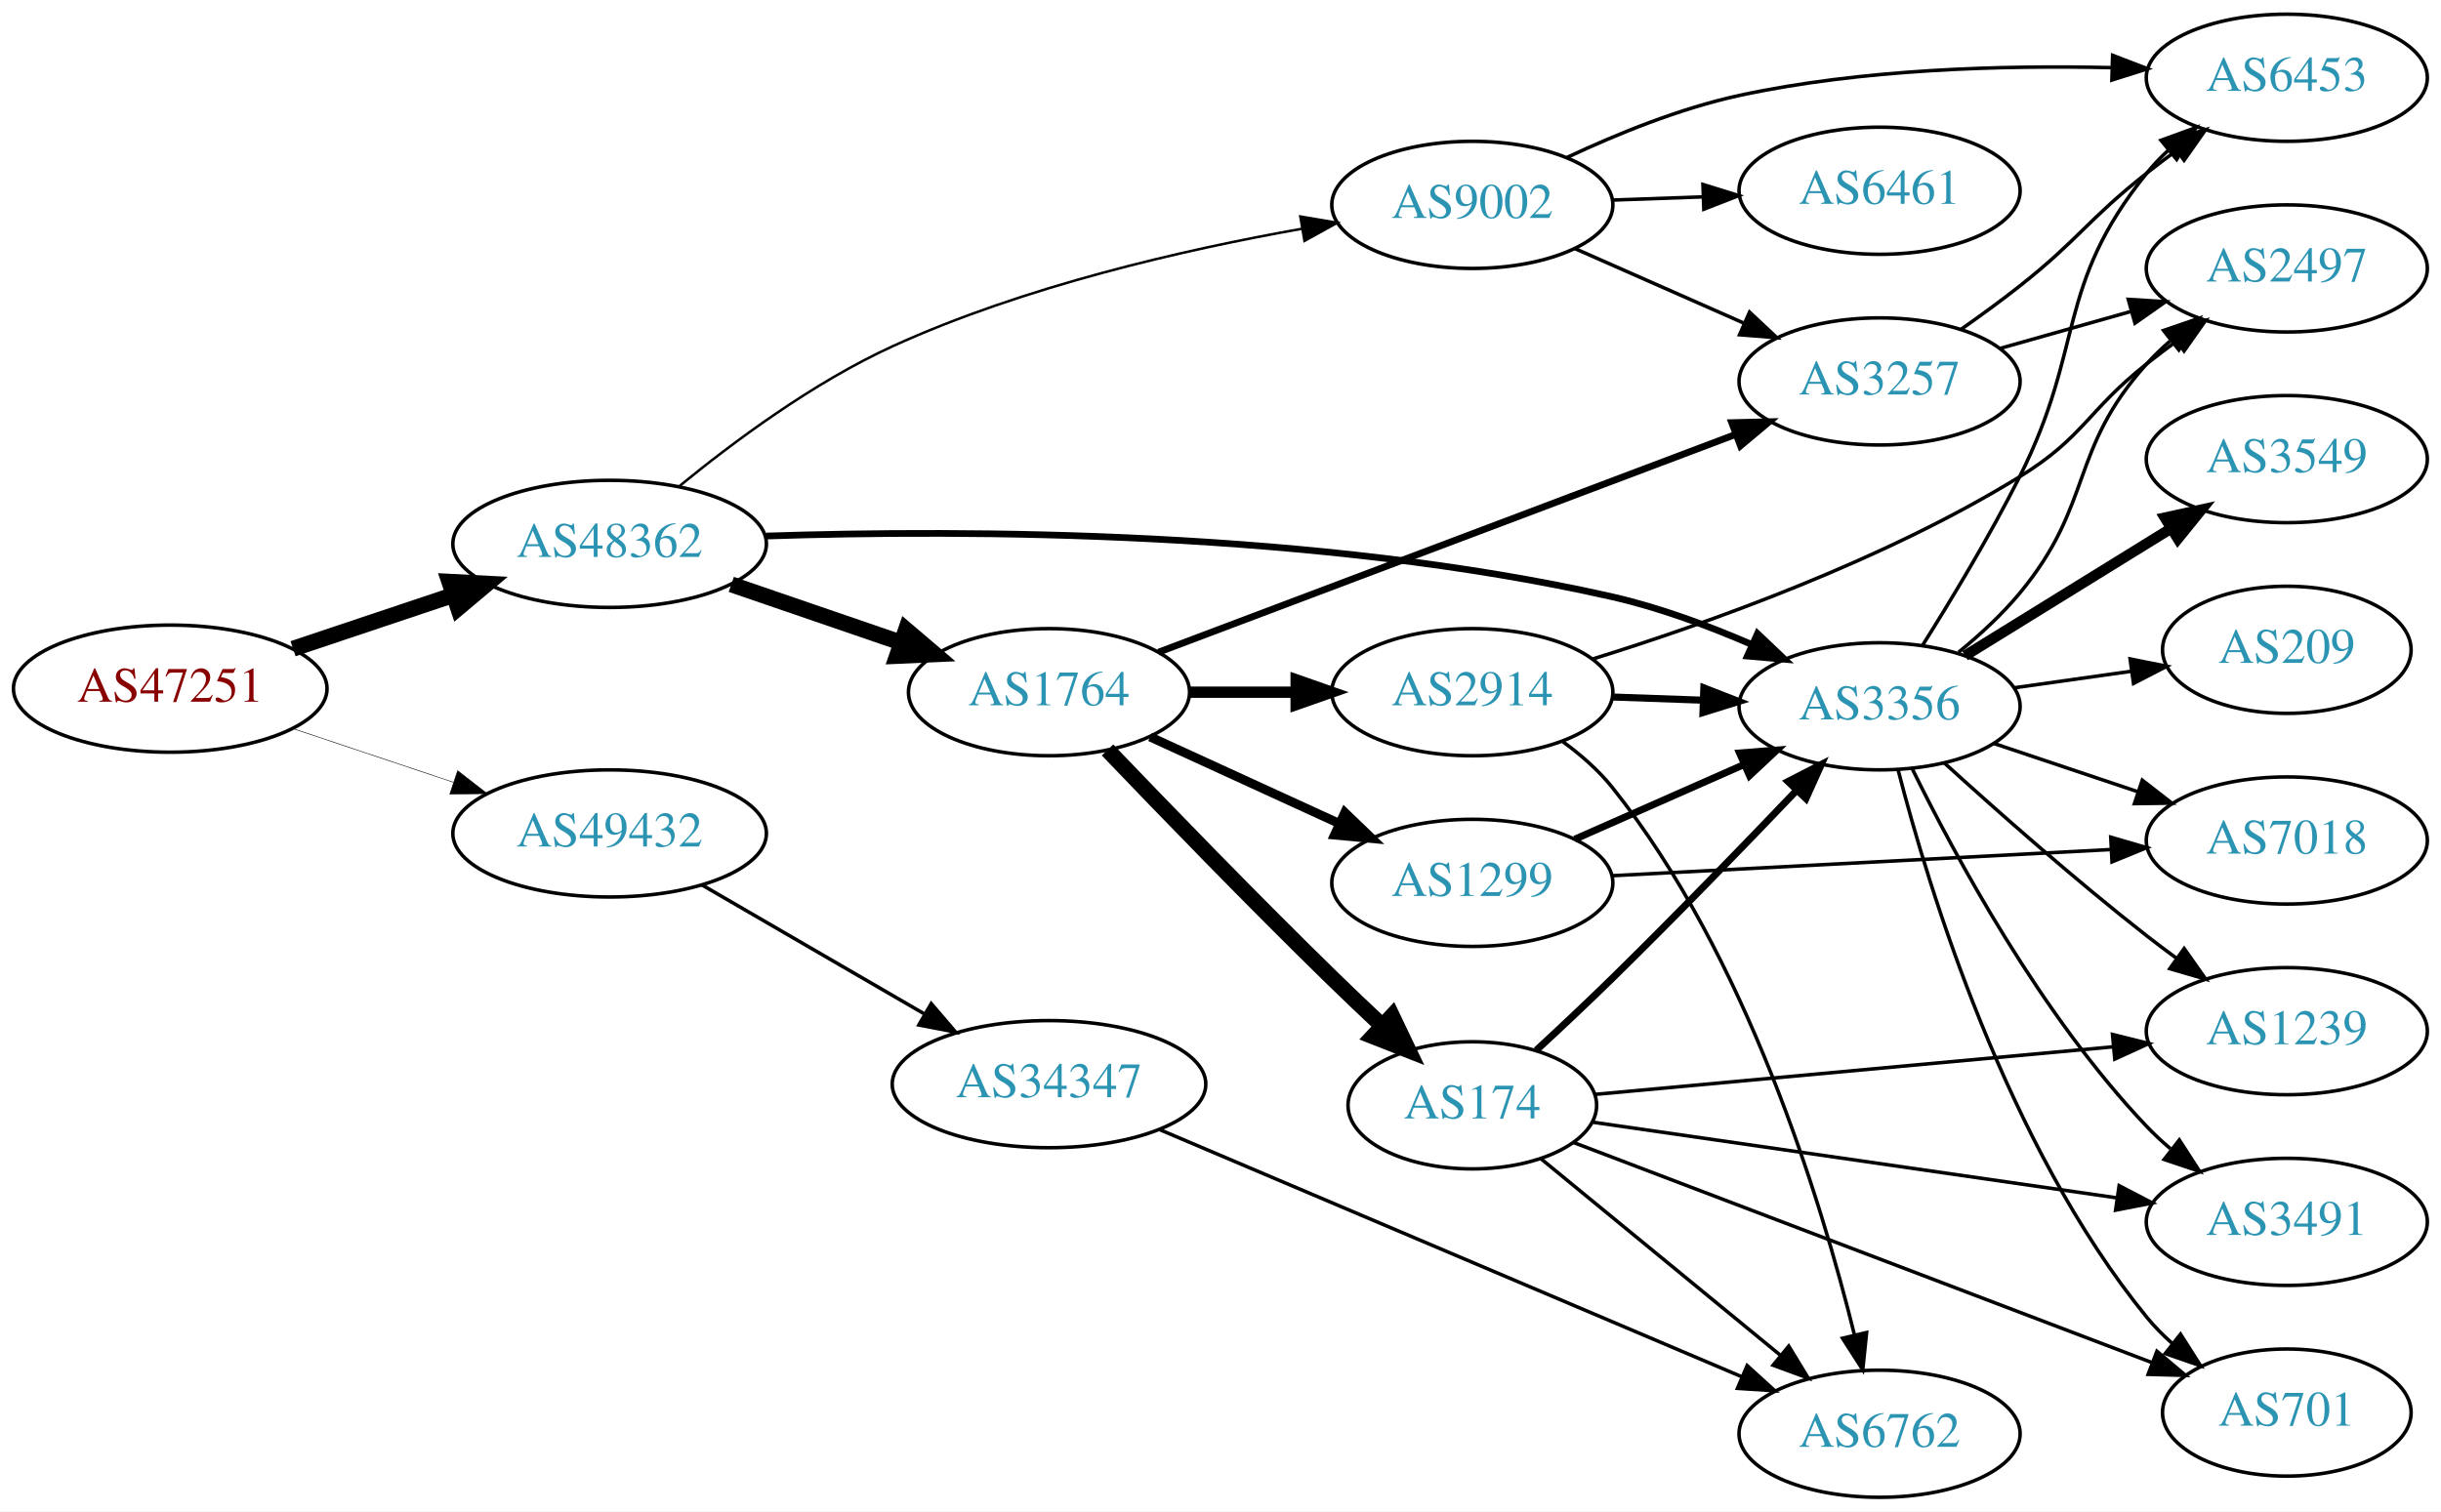
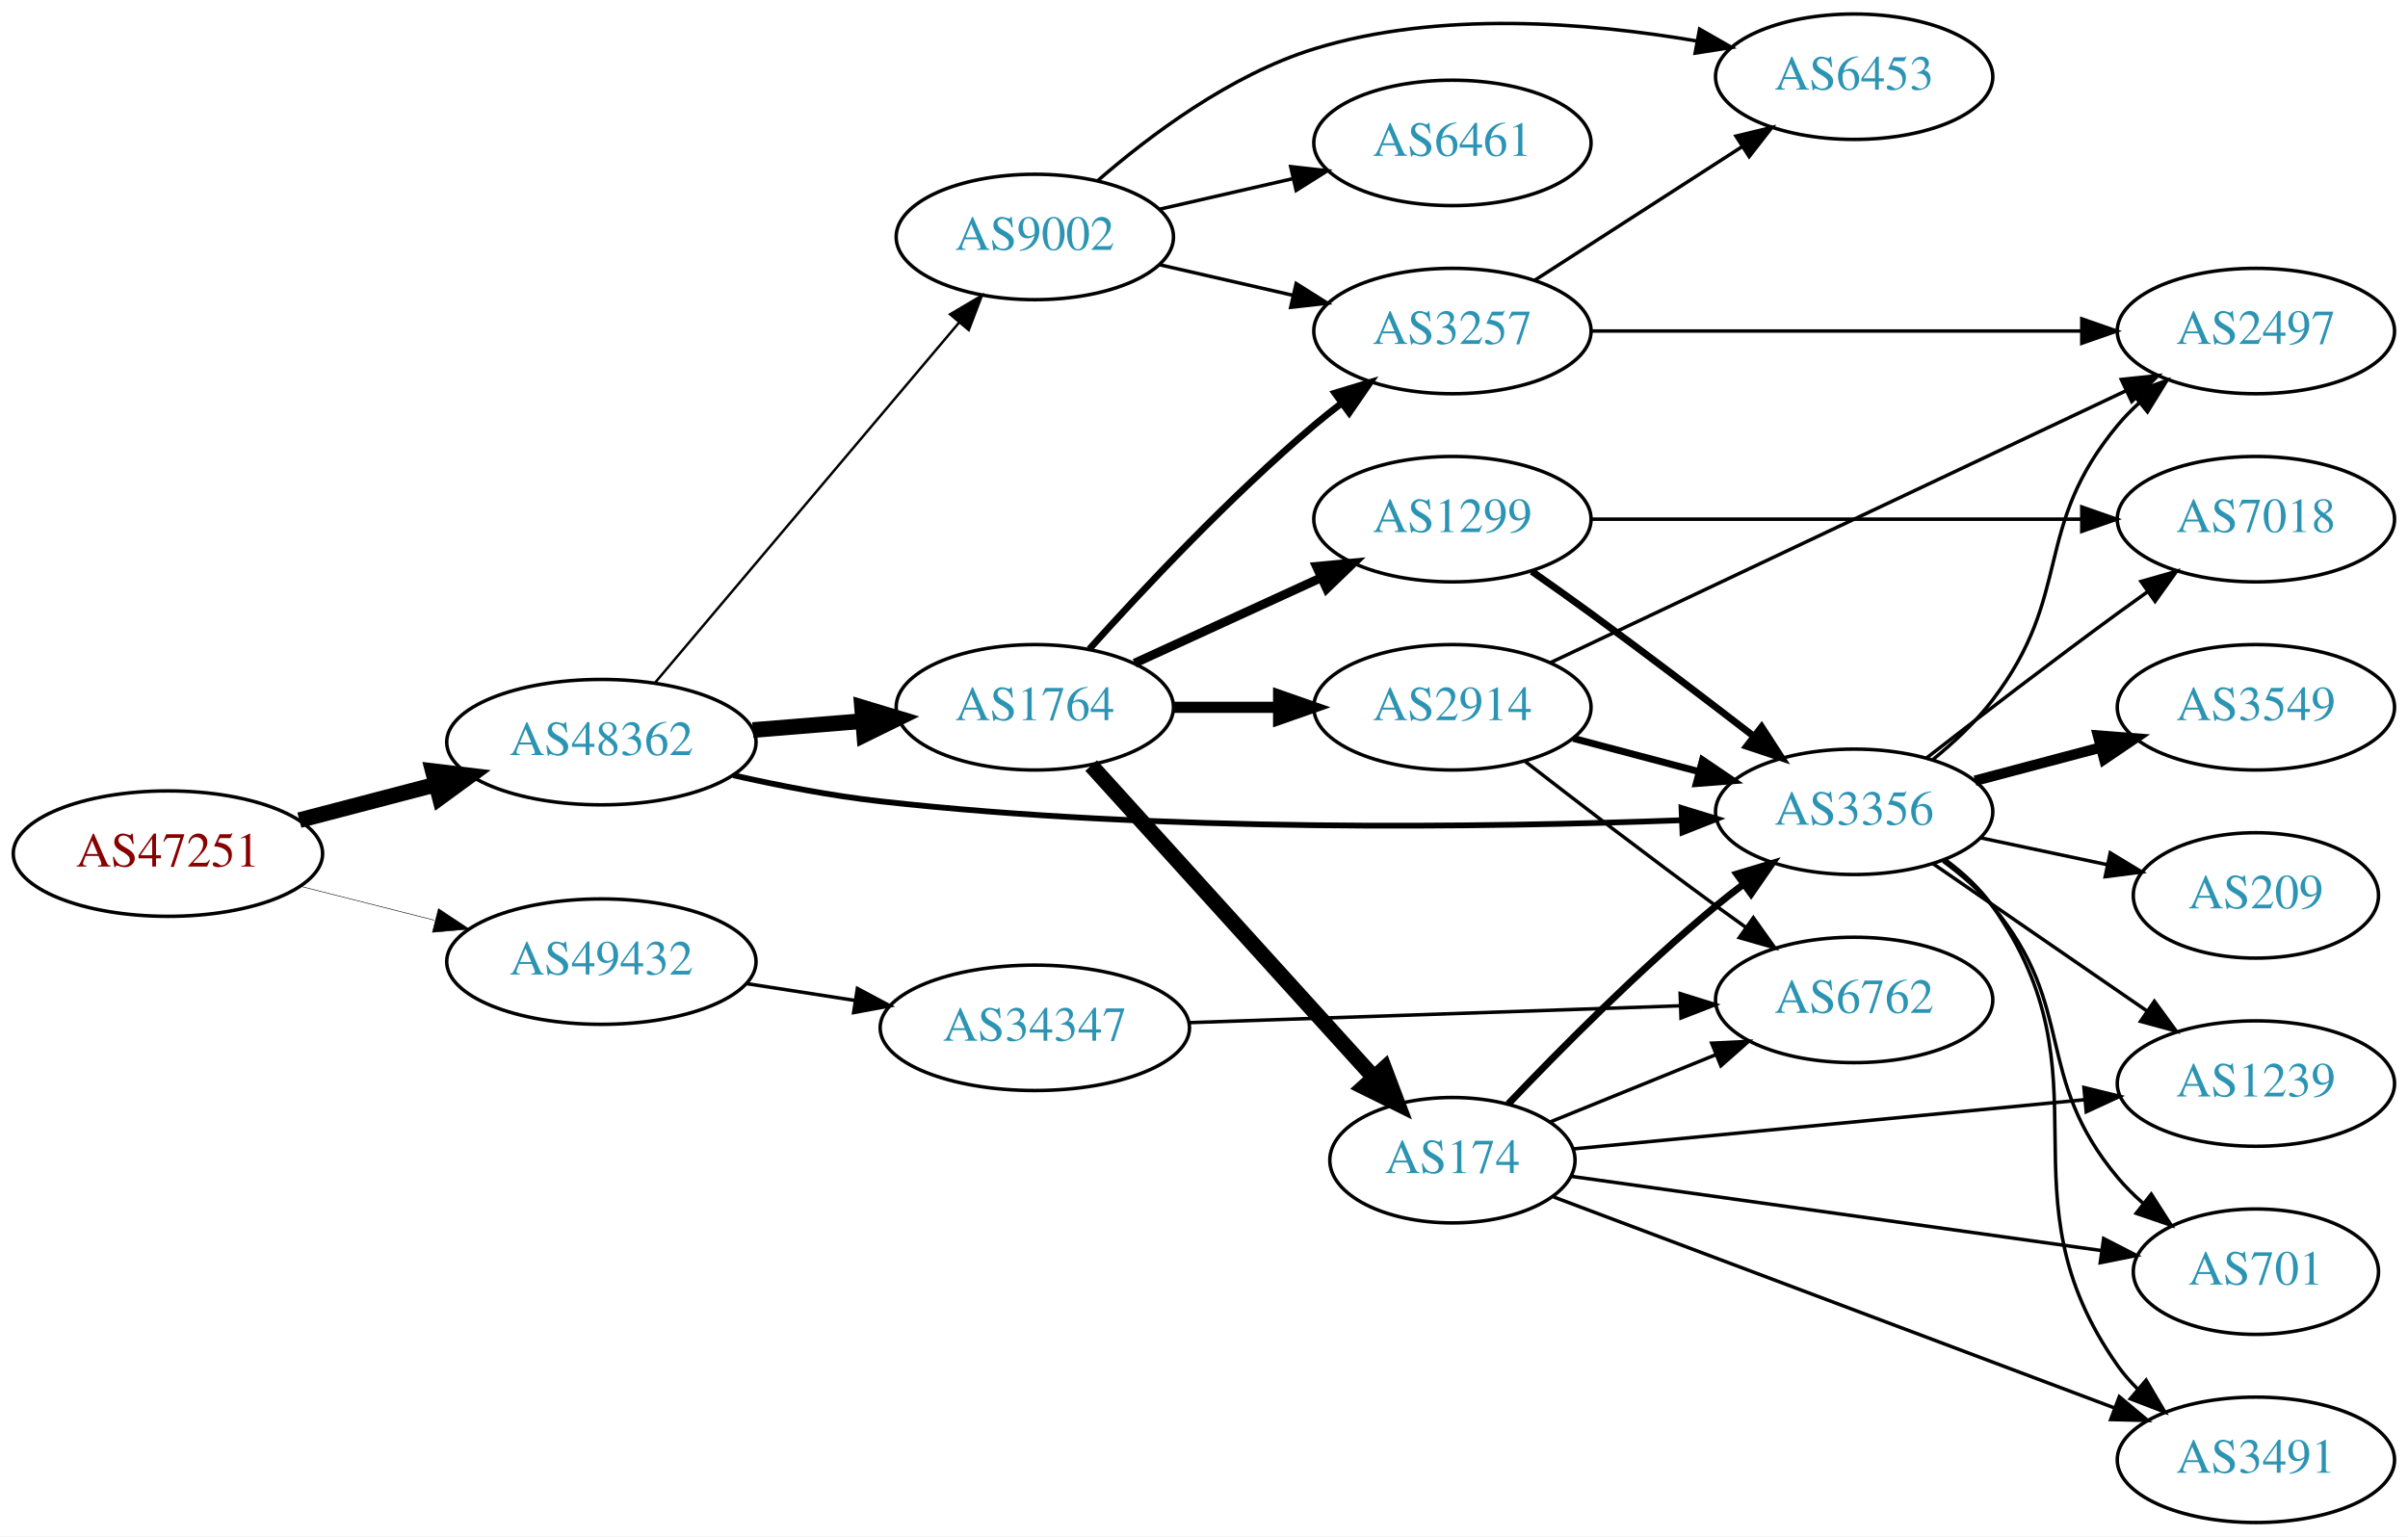
- <svg xmlns="http://www.w3.org/2000/svg" xmlns:xlink="http://www.w3.org/1999/xlink" width="691pt" height="428pt" viewBox="0.00 0.00 691.06 428.00">
-   <g id="graph0" class="graph" transform="scale(1 1) rotate(0) translate(4 424)">
-     <polygon fill="white" stroke="none" points="-4,4 -4,-424 687.055,-424 687.055,4 -4,4" />
+ <svg xmlns="http://www.w3.org/2000/svg" xmlns:xlink="http://www.w3.org/1999/xlink" width="691pt" height="441pt" viewBox="0.00 0.00 691.06 441.00">
+   <g id="graph0" class="graph" transform="scale(1 1) rotate(0) translate(4 437)">
+     <polygon fill="white" stroke="none" points="-4,4 -4,-437 687.055,-437 687.055,4 -4,4" />
    <g id="node1" class="node">
      <g id="a_node1">
        <a xlink:href="/asn/47251" xlink:title="AS47251 ~ VLBGIT Friesenecker e.U. [AT]">
-           <ellipse fill="#ffffff" stroke="black" cx="44.196" cy="-229" rx="44.393" ry="18" />
-           <text text-anchor="middle" x="44.196" y="-225.3" font-family="Times,serif" font-size="14.00" fill="#880000">AS47251</text>
+           <ellipse fill="#ffffff" stroke="black" cx="44.196" cy="-192" rx="44.393" ry="18" />
+           <text text-anchor="middle" x="44.196" y="-188.3" font-family="Times,serif" font-size="14.00" fill="#880000">AS47251</text>
        </a>
      </g>
    </g>
    <g id="node2" class="node">
      <g id="a_node2">
        <a xlink:href="/asn/48362" xlink:title="AS48362 ~ Stadtwerke Feldkirch [AT]">
-           <ellipse fill="#ffffff" stroke="black" cx="168.588" cy="-270" rx="44.393" ry="18" />
-           <text text-anchor="middle" x="168.588" y="-266.3" font-family="Times,serif" font-size="14.00" fill="#2c94b3">AS48362</text>
+           <ellipse fill="#ffffff" stroke="black" cx="168.588" cy="-224" rx="44.393" ry="18" />
+           <text text-anchor="middle" x="168.588" y="-220.3" font-family="Times,serif" font-size="14.00" fill="#2c94b3">AS48362</text>
        </a>
      </g>
    </g>
    <g id="edge1" class="edge">
-       <path fill="none" stroke="black" stroke-width="4.5" d="M78.964,-240.312C93.01,-245.017 109.488,-250.537 124.399,-255.532" />
-       <polygon fill="black" stroke="black" stroke-width="4.5" points="123.197,-259.282 133.93,-258.725 125.699,-251.815 123.197,-259.282" />
+       <path fill="none" stroke="black" stroke-width="4.5" d="M81.918,-201.601C94.262,-204.829 108.197,-208.472 121.186,-211.868" />
+       <polygon fill="black" stroke="black" stroke-width="4.5" points="120.222,-215.686 130.892,-214.406 122.214,-208.067 120.222,-215.686" />
    </g>
    <g id="node3" class="node">
      <g id="a_node3">
        <a xlink:href="/asn/49432" xlink:title="AS49432 ~ schallert.com e.U. [AT]">
-           <ellipse fill="#ffffff" stroke="black" cx="168.588" cy="-188" rx="44.393" ry="18" />
-           <text text-anchor="middle" x="168.588" y="-184.3" font-family="Times,serif" font-size="14.00" fill="#2c94b3">AS49432</text>
+           <ellipse fill="#ffffff" stroke="black" cx="168.588" cy="-161" rx="44.393" ry="18" />
+           <text text-anchor="middle" x="168.588" y="-157.3" font-family="Times,serif" font-size="14.00" fill="#2c94b3">AS49432</text>
        </a>
      </g>
    </g>
    <g id="edge2" class="edge">
-       <path fill="none" stroke="black" stroke-width="0.15" d="M78.964,-217.688C93.01,-212.983 109.488,-207.463 124.399,-202.468" />
-       <polygon fill="black" stroke="black" stroke-width="0.15" points="125.56,-205.77 133.93,-199.275 123.336,-199.133 125.56,-205.77" />
+       <path fill="none" stroke="black" stroke-width="0.155" d="M82.25,-182.615C94.353,-179.549 107.956,-176.104 120.685,-172.88" />
+       <polygon fill="black" stroke="black" stroke-width="0.155" points="121.826,-176.201 130.66,-170.353 120.107,-169.416 121.826,-176.201" />
    </g>
    <g id="node4" class="node">
      <g id="a_node4">
        <a xlink:href="/asn/1764" xlink:title="AS1764 ~ NEXTLAYER-AS [AT]">
-           <ellipse fill="#ffffff" stroke="black" cx="292.98" cy="-228" rx="39.794" ry="18" />
-           <text text-anchor="middle" x="292.98" y="-224.3" font-family="Times,serif" font-size="14.00" fill="#2c94b3">AS1764</text>
+           <ellipse fill="#ffffff" stroke="black" cx="292.98" cy="-234" rx="39.794" ry="18" />
+           <text text-anchor="middle" x="292.98" y="-230.3" font-family="Times,serif" font-size="14.00" fill="#2c94b3">AS1764</text>
        </a>
      </g>
    </g>
    <g id="edge3" class="edge">
-       <path fill="none" stroke="black" stroke-width="4.5" d="M203.032,-258.523C217.78,-253.463 235.255,-247.466 250.795,-242.133" />
-       <polygon fill="black" stroke="black" stroke-width="4.5" points="252.499,-245.711 260.68,-238.741 249.943,-238.263 252.499,-245.711" />
+       <path fill="none" stroke="black" stroke-width="4.5" d="M212.052,-227.469C222.201,-228.299 233.111,-229.19 243.508,-230.04" />
+       <polygon fill="black" stroke="black" stroke-width="4.5" points="243.4,-233.981 253.687,-230.871 244.041,-226.132 243.4,-233.981" />
    </g>
    <g id="node5" class="node">
      <g id="a_node5">
        <a xlink:href="/asn/3356" xlink:title="AS3356 ~ Level 3 Parent, LLC [US]">
-           <ellipse fill="#ffffff" stroke="black" cx="528.116" cy="-224" rx="39.794" ry="18" />
-           <text text-anchor="middle" x="528.116" y="-220.3" font-family="Times,serif" font-size="14.00" fill="#2c94b3">AS3356</text>
+           <ellipse fill="#ffffff" stroke="black" cx="528.116" cy="-204" rx="39.794" ry="18" />
+           <text text-anchor="middle" x="528.116" y="-200.3" font-family="Times,serif" font-size="14.00" fill="#2c94b3">AS3356</text>
        </a>
      </g>
    </g>
    <g id="edge4" class="edge">
-       <path fill="none" stroke="black" stroke-width="1.895" d="M212.864,-272.218C268.904,-274.069 369.26,-273.896 452.469,-255 465.751,-251.984 479.69,-246.799 491.881,-241.524" />
-       <polygon fill="black" stroke="black" stroke-width="1.895" points="493.554,-244.609 501.236,-237.313 490.681,-238.226 493.554,-244.609" />
+       <path fill="none" stroke="black" stroke-width="1.658" d="M206.403,-214.493C219.667,-211.494 234.809,-208.559 248.784,-207 328.87,-198.065 422.718,-199.497 478.419,-201.582" />
+       <polygon fill="black" stroke="black" stroke-width="1.658" points="478.569,-205.09 488.7,-201.99 478.847,-198.096 478.569,-205.09" />
    </g>
    <g id="node6" class="node">
      <g id="a_node6">
        <a xlink:href="/asn/9002" xlink:title="AS9002 ~ RETN Limited [EU]">
-           <ellipse fill="#ffffff" stroke="black" cx="412.823" cy="-366" rx="39.794" ry="18" />
-           <text text-anchor="middle" x="412.823" y="-362.3" font-family="Times,serif" font-size="14.00" fill="#2c94b3">AS9002</text>
+           <ellipse fill="#ffffff" stroke="black" cx="292.98" cy="-369" rx="39.794" ry="18" />
+           <text text-anchor="middle" x="292.98" y="-365.3" font-family="Times,serif" font-size="14.00" fill="#2c94b3">AS9002</text>
        </a>
      </g>
    </g>
    <g id="edge5" class="edge">
-       <path fill="none" stroke="black" stroke-width="0.711" d="M188.186,-286.223C203.493,-298.786 226.264,-315.725 248.784,-326 285.91,-342.938 331.196,-353.314 364.611,-359.239" />
-       <polygon fill="black" stroke="black" stroke-width="0.711" points="364.131,-362.707 374.577,-360.937 365.307,-355.807 364.131,-362.707" />
+       <path fill="none" stroke="black" stroke-width="0.711" d="M183.868,-240.917C205.425,-266.456 246.393,-314.992 271.241,-344.429" />
+       <polygon fill="black" stroke="black" stroke-width="0.711" points="268.667,-346.807 277.792,-352.191 274.016,-342.291 268.667,-346.807" />
    </g>
    <g id="node21" class="node">
      <g id="a_node21">
        <a xlink:href="/asn/34347" xlink:title="AS34347 ~ HALLAG Kommunal GmbH [AT]">
-           <ellipse fill="#ffffff" stroke="black" cx="292.98" cy="-117" rx="44.393" ry="18" />
-           <text text-anchor="middle" x="292.98" y="-113.3" font-family="Times,serif" font-size="14.00" fill="#2c94b3">AS34347</text>
-         </a>
-       </g>
-     </g>
-     <g id="edge33" class="edge">
-       <path fill="none" stroke="black" d="M194.651,-173.461C212.846,-162.906 237.679,-148.5 257.707,-136.882" />
-       <polygon fill="black" stroke="black" points="259.636,-139.809 266.53,-131.764 256.124,-133.754 259.636,-139.809" />
+           <ellipse fill="#ffffff" stroke="black" cx="292.98" cy="-142" rx="44.393" ry="18" />
+           <text text-anchor="middle" x="292.98" y="-138.3" font-family="Times,serif" font-size="14.00" fill="#2c94b3">AS34347</text>
+         </a>
+       </g>
+     </g>
+     <g id="edge32" class="edge">
+       <path fill="none" stroke="black" d="M210.343,-154.673C220.252,-153.135 230.97,-151.471 241.277,-149.871" />
+       <polygon fill="black" stroke="black" points="242.059,-153.292 251.404,-148.299 240.985,-146.375 242.059,-153.292" />
    </g>
    <g id="node7" class="node">
      <g id="a_node7">
-         <a xlink:href="/asn/1299" xlink:title="AS1299 ~ Telia Carrier [EU]">
-           <ellipse fill="#ffffff" stroke="black" cx="412.823" cy="-174" rx="39.794" ry="18" />
-           <text text-anchor="middle" x="412.823" y="-170.3" font-family="Times,serif" font-size="14.00" fill="#2c94b3">AS1299</text>
+         <a xlink:href="/asn/2914" xlink:title="AS2914 ~ NTT America, Inc. [US]">
+           <ellipse fill="#ffffff" stroke="black" cx="412.823" cy="-234" rx="39.794" ry="18" />
+           <text text-anchor="middle" x="412.823" y="-230.3" font-family="Times,serif" font-size="14.00" fill="#2c94b3">AS2914</text>
        </a>
      </g>
    </g>
    <g id="edge6" class="edge">
-       <path fill="none" stroke="black" stroke-width="2.571" d="M321.609,-215.339C337.566,-208.027 357.837,-198.739 375.119,-190.819" />
-       <polygon fill="black" stroke="black" stroke-width="2.571" points="376.734,-193.929 384.367,-186.581 373.818,-187.565 376.734,-193.929" />
+       <path fill="none" stroke="black" stroke-width="3.214" d="M332.893,-234C342.446,-234 352.796,-234 362.759,-234" />
+       <polygon fill="black" stroke="black" stroke-width="3.214" points="362.951,-237.5 372.951,-234 362.951,-230.5 362.951,-237.5" />
    </g>
    <g id="node8" class="node">
      <g id="a_node8">
-         <a xlink:href="/asn/2914" xlink:title="AS2914 ~ NTT America, Inc. [US]">
-           <ellipse fill="#ffffff" stroke="black" cx="412.823" cy="-228" rx="39.794" ry="18" />
-           <text text-anchor="middle" x="412.823" y="-224.3" font-family="Times,serif" font-size="14.00" fill="#2c94b3">AS2914</text>
+         <a xlink:href="/asn/1299" xlink:title="AS1299 ~ Telia Carrier [EU]">
+           <ellipse fill="#ffffff" stroke="black" cx="412.823" cy="-288" rx="39.794" ry="18" />
+           <text text-anchor="middle" x="412.823" y="-284.3" font-family="Times,serif" font-size="14.00" fill="#2c94b3">AS1299</text>
        </a>
      </g>
    </g>
    <g id="edge7" class="edge">
-       <path fill="none" stroke="black" stroke-width="3.214" d="M332.893,-228C342.446,-228 352.796,-228 362.759,-228" />
-       <polygon fill="black" stroke="black" stroke-width="3.214" points="362.951,-231.5 372.951,-228 362.951,-224.5 362.951,-231.5" />
+       <path fill="none" stroke="black" stroke-width="2.571" d="M321.609,-246.661C337.566,-253.973 357.837,-263.261 375.119,-271.181" />
+       <polygon fill="black" stroke="black" stroke-width="2.571" points="373.818,-274.435 384.367,-275.419 376.734,-268.071 373.818,-274.435" />
    </g>
    <g id="node9" class="node">
      <g id="a_node9">
        <a xlink:href="/asn/3257" xlink:title="AS3257 ~ GTT [DE]">
-           <ellipse fill="#ffffff" stroke="black" cx="528.116" cy="-316" rx="39.794" ry="18" />
-           <text text-anchor="middle" x="528.116" y="-312.3" font-family="Times,serif" font-size="14.00" fill="#2c94b3">AS3257</text>
+           <ellipse fill="#ffffff" stroke="black" cx="412.823" cy="-342" rx="39.794" ry="18" />
+           <text text-anchor="middle" x="412.823" y="-338.3" font-family="Times,serif" font-size="14.00" fill="#2c94b3">AS3257</text>
        </a>
      </g>
    </g>
    <g id="edge8" class="edge">
-       <path fill="none" stroke="black" stroke-width="1.929" d="M323.982,-239.324C365.659,-255.056 441.16,-283.555 487.449,-301.027" />
-       <polygon fill="black" stroke="black" stroke-width="1.929" points="486.269,-304.323 496.861,-304.58 488.741,-297.774 486.269,-304.323" />
+       <path fill="none" stroke="black" stroke-width="1.929" d="M308.626,-250.725C323.927,-267.765 349.025,-294.523 373.176,-315 375.674,-317.117 378.334,-319.232 381.045,-321.293" />
+       <polygon fill="black" stroke="black" stroke-width="1.929" points="379.082,-324.194 389.222,-327.266 383.212,-318.541 379.082,-324.194" />
    </g>
    <g id="node10" class="node">
      <g id="a_node10">
        <a xlink:href="/asn/174" xlink:title="AS174 ~ Cogent Communications [US]">
-           <ellipse fill="#ffffff" stroke="black" cx="412.823" cy="-111" rx="35.194" ry="18" />
-           <text text-anchor="middle" x="412.823" y="-107.3" font-family="Times,serif" font-size="14.00" fill="#2c94b3">AS174</text>
+           <ellipse fill="#ffffff" stroke="black" cx="412.823" cy="-104" rx="35.194" ry="18" />
+           <text text-anchor="middle" x="412.823" y="-100.3" font-family="Times,serif" font-size="14.00" fill="#2c94b3">AS174</text>
        </a>
      </g>
    </g>
    <g id="edge9" class="edge">
-       <path fill="none" stroke="black" stroke-width="4.5" d="M309.539,-211.644C325.352,-195.126 350.658,-168.98 373.176,-147 377.632,-142.651 382.443,-138.076 387.108,-133.701" />
-       <polygon fill="black" stroke="black" stroke-width="4.5" points="390.096,-136.299 394.731,-126.602 384.729,-130.536 390.096,-136.299" />
+       <path fill="none" stroke="black" stroke-width="4.5" d="M309.145,-217.271C329.764,-194.525 366.76,-153.712 390.26,-127.787" />
+       <polygon fill="black" stroke="black" stroke-width="4.5" points="393.288,-130.31 397.087,-120.256 387.454,-125.021 393.288,-130.31" />
    </g>
    <g id="node11" class="node">
      <g id="a_node11">
-         <a xlink:href="/asn/7018" xlink:title="AS7018 ~ AT&amp;T Services, Inc. [US]">
-           <ellipse fill="#ffffff" stroke="black" cx="643.409" cy="-186" rx="39.794" ry="18" />
-           <text text-anchor="middle" x="643.409" y="-182.3" font-family="Times,serif" font-size="14.00" fill="#2c94b3">AS7018</text>
-         </a>
-       </g>
-     </g>
-     <g id="edge14" class="edge">
-       <path fill="none" stroke="black" d="M560.374,-213.516C573.023,-209.273 587.801,-204.316 601.303,-199.788" />
-       <polygon fill="black" stroke="black" points="602.492,-203.08 610.86,-196.582 600.266,-196.444 602.492,-203.08" />
+         <a xlink:href="/asn/701" xlink:title="AS701 ~ UUNET [US]">
+           <ellipse fill="#ffffff" stroke="black" cx="643.409" cy="-72" rx="35.194" ry="18" />
+           <text text-anchor="middle" x="643.409" y="-68.3" font-family="Times,serif" font-size="14.00" fill="#2c94b3">AS701</text>
+         </a>
+       </g>
+     </g>
+     <g id="edge21" class="edge">
+       <path fill="none" stroke="black" d="M553.646,-189.802C558.743,-186.089 563.771,-181.771 567.762,-177 592.263,-147.717 579.262,-128.283 603.762,-99 605.916,-96.426 608.371,-93.984 610.975,-91.698" />
+       <polygon fill="black" stroke="black" points="613.382,-94.258 619.086,-85.33 609.059,-88.752 613.382,-94.258" />
    </g>
    <g id="node12" class="node">
      <g id="a_node12">
-         <a xlink:href="/asn/3549" xlink:title="AS3549 ~ Level 3 Parent, LLC [US]">
-           <ellipse fill="#ffffff" stroke="black" cx="643.409" cy="-294" rx="39.794" ry="18" />
-           <text text-anchor="middle" x="643.409" y="-290.3" font-family="Times,serif" font-size="14.00" fill="#2c94b3">AS3549</text>
-         </a>
-       </g>
-     </g>
-     <g id="edge12" class="edge">
-       <path fill="none" stroke="black" stroke-width="3" d="M552.316,-238.334C569.117,-248.715 592.034,-262.875 610.55,-274.315" />
-       <polygon fill="black" stroke="black" stroke-width="3" points="608.893,-277.406 619.24,-279.685 612.573,-271.451 608.893,-277.406" />
-     </g>
-     <g id="node13" class="node">
-       <g id="a_node13">
        <a xlink:href="/asn/3491" xlink:title="AS3491 ~ PCCW Global, Inc. [US]">
-           <ellipse fill="#ffffff" stroke="black" cx="643.409" cy="-78" rx="39.794" ry="18" />
-           <text text-anchor="middle" x="643.409" y="-74.3" font-family="Times,serif" font-size="14.00" fill="#2c94b3">AS3491</text>
-         </a>
-       </g>
-     </g>
-     <g id="edge13" class="edge">
-       <path fill="none" stroke="black" d="M537.348,-206.348C549.438,-181.695 573.837,-136.447 603.762,-105 605.825,-102.832 608.087,-100.733 610.449,-98.727" />
-       <polygon fill="black" stroke="black" points="612.972,-101.199 618.722,-92.3 608.678,-95.671 612.972,-101.199" />
+           <ellipse fill="#ffffff" stroke="black" cx="643.409" cy="-18" rx="39.794" ry="18" />
+           <text text-anchor="middle" x="643.409" y="-14.3" font-family="Times,serif" font-size="14.00" fill="#2c94b3">AS3491</text>
+         </a>
+       </g>
+     </g>
+     <g id="edge17" class="edge">
+       <path fill="none" stroke="black" d="M554.254,-190.269C559.319,-186.531 564.181,-182.086 567.762,-177 602.778,-127.284 568.747,-94.716 603.762,-45 605.441,-42.616 607.402,-40.373 609.532,-38.277" />
+       <polygon fill="black" stroke="black" points="611.896,-40.862 617.271,-31.731 607.375,-35.517 611.896,-40.862" />
    </g>
    <g id="node14" class="node">
      <g id="a_node14">
-         <a xlink:href="/asn/701" xlink:title="AS701 ~ UUNET [US]">
-           <ellipse fill="#ffffff" stroke="black" cx="643.409" cy="-24" rx="35.194" ry="18" />
-           <text text-anchor="middle" x="643.409" y="-20.3" font-family="Times,serif" font-size="14.00" fill="#2c94b3">AS701</text>
-         </a>
-       </g>
-     </g>
-     <g id="edge15" class="edge">
-       <path fill="none" stroke="black" d="M533.337,-206.095C541.926,-172.648 564.067,-99.671 603.762,-51 605.883,-48.4 608.316,-45.939 610.907,-43.642" />
-       <polygon fill="black" stroke="black" points="613.316,-46.199 618.996,-37.256 608.979,-40.704 613.316,-46.199" />
+         <a xlink:href="/asn/1239" xlink:title="AS1239 ~ Sprint [US]">
+           <ellipse fill="#ffffff" stroke="black" cx="643.409" cy="-126" rx="39.794" ry="18" />
+           <text text-anchor="middle" x="643.409" y="-122.3" font-family="Times,serif" font-size="14.00" fill="#2c94b3">AS1239</text>
+         </a>
+       </g>
+     </g>
+     <g id="edge20" class="edge">
+       <path fill="none" stroke="black" d="M550.692,-189.145C568.063,-177.186 592.686,-160.233 612.047,-146.904" />
+       <polygon fill="black" stroke="black" points="614.275,-149.619 620.527,-141.065 610.306,-143.853 614.275,-149.619" />
    </g>
    <g id="node15" class="node">
      <g id="a_node15">
-         <a xlink:href="/asn/1239" xlink:title="AS1239 ~ Sprint [US]">
-           <ellipse fill="#ffffff" stroke="black" cx="643.409" cy="-132" rx="39.794" ry="18" />
-           <text text-anchor="middle" x="643.409" y="-128.3" font-family="Times,serif" font-size="14.00" fill="#2c94b3">AS1239</text>
-         </a>
-       </g>
-     </g>
-     <g id="edge16" class="edge">
-       <path fill="none" stroke="black" d="M546.463,-207.958C561.312,-194.456 583.449,-174.867 603.762,-159 606.49,-156.87 609.37,-154.707 612.279,-152.58" />
-       <polygon fill="black" stroke="black" points="614.35,-155.402 620.448,-146.738 610.278,-149.708 614.35,-155.402" />
+         <a xlink:href="/asn/209" xlink:title="AS209 ~ CenturyLink Communications, LLC [US]">
+           <ellipse fill="#ffffff" stroke="black" cx="643.409" cy="-180" rx="35.194" ry="18" />
+           <text text-anchor="middle" x="643.409" y="-176.3" font-family="Times,serif" font-size="14.00" fill="#2c94b3">AS209</text>
+         </a>
+       </g>
+     </g>
+     <g id="edge15" class="edge">
+       <path fill="none" stroke="black" d="M564.341,-196.538C575.912,-194.087 588.88,-191.34 600.874,-188.799" />
+       <polygon fill="black" stroke="black" points="601.609,-192.221 610.667,-186.724 600.159,-185.373 601.609,-192.221" />
    </g>
    <g id="node16" class="node">
      <g id="a_node16">
-         <a xlink:href="/asn/209" xlink:title="AS209 ~ CenturyLink Communications, LLC [US]">
-           <ellipse fill="#ffffff" stroke="black" cx="643.409" cy="-240" rx="35.194" ry="18" />
-           <text text-anchor="middle" x="643.409" y="-236.3" font-family="Times,serif" font-size="14.00" fill="#2c94b3">AS209</text>
-         </a>
-       </g>
-     </g>
-     <g id="edge17" class="edge">
-       <path fill="none" stroke="black" d="M566.212,-229.239C576.776,-230.731 588.373,-232.369 599.263,-233.907" />
-       <polygon fill="black" stroke="black" points="599.039,-237.41 609.431,-235.343 600.018,-230.478 599.039,-237.41" />
+         <a xlink:href="/asn/3549" xlink:title="AS3549 ~ Level 3 Parent, LLC [US]">
+           <ellipse fill="#ffffff" stroke="black" cx="643.409" cy="-234" rx="39.794" ry="18" />
+           <text text-anchor="middle" x="643.409" y="-230.3" font-family="Times,serif" font-size="14.00" fill="#2c94b3">AS3549</text>
+         </a>
+       </g>
+     </g>
+     <g id="edge16" class="edge">
+       <path fill="none" stroke="black" stroke-width="3" d="M562.801,-212.92C574.113,-215.915 586.897,-219.3 598.856,-222.467" />
+       <polygon fill="black" stroke="black" stroke-width="3" points="598.095,-225.886 608.658,-225.063 599.887,-219.12 598.095,-225.886" />
    </g>
    <g id="node17" class="node">
      <g id="a_node17">
        <a xlink:href="/asn/2497" xlink:title="AS2497 ~ Internet Initiative Japan Inc. [JP]">
-           <ellipse fill="#ffffff" stroke="black" cx="643.409" cy="-348" rx="39.794" ry="18" />
-           <text text-anchor="middle" x="643.409" y="-344.3" font-family="Times,serif" font-size="14.00" fill="#2c94b3">AS2497</text>
+           <ellipse fill="#ffffff" stroke="black" cx="643.409" cy="-342" rx="39.794" ry="18" />
+           <text text-anchor="middle" x="643.409" y="-338.3" font-family="Times,serif" font-size="14.00" fill="#2c94b3">AS2497</text>
        </a>
      </g>
    </g>
    <g id="edge18" class="edge">
-       <path fill="none" stroke="black" d="M550.477,-239.304C556.494,-244.22 562.757,-249.966 567.762,-256 588.847,-281.417 581.657,-296.466 603.762,-321 605.766,-323.223 607.985,-325.362 610.318,-327.395" />
-       <polygon fill="black" stroke="black" points="608.516,-330.432 618.537,-333.871 612.848,-324.933 608.516,-330.432" />
+       <path fill="none" stroke="black" d="M550.78,-219.063C556.805,-223.972 562.997,-229.775 567.762,-236 591.217,-266.637 579.075,-285.347 603.762,-315 605.628,-317.241 607.723,-319.381 609.947,-321.405" />
+       <polygon fill="black" stroke="black" points="607.888,-324.241 617.861,-327.816 612.294,-318.802 607.888,-324.241" />
    </g>
    <g id="node18" class="node">
      <g id="a_node18">
+         <a xlink:href="/asn/7018" xlink:title="AS7018 ~ AT&amp;T Services, Inc. [US]">
+           <ellipse fill="#ffffff" stroke="black" cx="643.409" cy="-288" rx="39.794" ry="18" />
+           <text text-anchor="middle" x="643.409" y="-284.3" font-family="Times,serif" font-size="14.00" fill="#2c94b3">AS7018</text>
+         </a>
+       </g>
+     </g>
+     <g id="edge19" class="edge">
+       <path fill="none" stroke="black" d="M548.904,-219.473C563.85,-231.071 584.935,-247.244 603.762,-261 606.557,-263.042 609.482,-265.145 612.419,-267.235" />
+       <polygon fill="black" stroke="black" points="610.439,-270.121 620.628,-273.023 614.473,-264.4 610.439,-270.121" />
+     </g>
+     <g id="edge26" class="edge">
+       <path fill="none" stroke="black" d="M328.7,-361.045C340.7,-358.296 354.32,-355.175 367.013,-352.267" />
+       <polygon fill="black" stroke="black" points="367.979,-355.636 376.945,-349.991 366.415,-348.813 367.979,-355.636" />
+     </g>
+     <g id="node19" class="node">
+       <g id="a_node19">
        <a xlink:href="/asn/6453" xlink:title="AS6453 ~ TATA COMMUNICATIONS (AMERICA) INC [US]">
-           <ellipse fill="#ffffff" stroke="black" cx="643.409" cy="-402" rx="39.794" ry="18" />
-           <text text-anchor="middle" x="643.409" y="-398.3" font-family="Times,serif" font-size="14.00" fill="#2c94b3">AS6453</text>
-         </a>
-       </g>
-     </g>
-     <g id="edge19" class="edge">
-       <path fill="none" stroke="black" d="M540.294,-241.283C548.405,-254.171 559.379,-272.349 567.762,-289 586.396,-326.01 577.749,-342.747 603.762,-375 605.593,-377.27 607.662,-379.43 609.869,-381.469" />
-       <polygon fill="black" stroke="black" points="607.792,-384.291 617.75,-387.907 612.22,-378.87 607.792,-384.291" />
-     </g>
-     <g id="edge27" class="edge">
-       <path fill="none" stroke="black" d="M441.828,-353.64C456.262,-347.27 474.063,-339.414 489.662,-332.53" />
-       <polygon fill="black" stroke="black" points="491.305,-335.63 499.04,-328.391 488.479,-329.226 491.305,-335.63" />
-     </g>
-     <g id="edge25" class="edge">
-       <path fill="none" stroke="black" d="M439.672,-379.453C453.708,-386.052 471.6,-393.351 488.469,-397 523.07,-404.485 563.053,-405.565 593.599,-404.864" />
-       <polygon fill="black" stroke="black" points="594.095,-408.35 603.985,-404.549 593.883,-401.354 594.095,-408.35" />
+           <ellipse fill="#ffffff" stroke="black" cx="528.116" cy="-415" rx="39.794" ry="18" />
+           <text text-anchor="middle" x="528.116" y="-411.3" font-family="Times,serif" font-size="14.00" fill="#2c94b3">AS6453</text>
+         </a>
+       </g>
+     </g>
+     <g id="edge28" class="edge">
+       <path fill="none" stroke="black" d="M310.902,-385.063C325.926,-398.136 349.165,-415.593 373.176,-423 408.903,-434.021 451.482,-430.63 482.794,-425.276" />
+       <polygon fill="black" stroke="black" points="483.755,-428.658 492.955,-423.402 482.486,-421.774 483.755,-428.658" />
    </g>
    <g id="node20" class="node">
      <g id="a_node20">
        <a xlink:href="/asn/6461" xlink:title="AS6461 ~ Zayo Bandwidth [US]">
-           <ellipse fill="#ffffff" stroke="black" cx="528.116" cy="-370" rx="39.794" ry="18" />
-           <text text-anchor="middle" x="528.116" y="-366.3" font-family="Times,serif" font-size="14.00" fill="#2c94b3">AS6461</text>
-         </a>
-       </g>
-     </g>
-     <g id="edge26" class="edge">
-       <path fill="none" stroke="black" d="M452.495,-367.365C460.698,-367.655 469.462,-367.964 477.994,-368.266" />
-       <polygon fill="black" stroke="black" points="478.116,-371.772 488.233,-368.627 478.363,-364.776 478.116,-371.772" />
+           <ellipse fill="#ffffff" stroke="black" cx="412.823" cy="-396" rx="39.794" ry="18" />
+           <text text-anchor="middle" x="412.823" y="-392.3" font-family="Times,serif" font-size="14.00" fill="#2c94b3">AS6461</text>
+         </a>
+       </g>
+     </g>
+     <g id="edge27" class="edge">
+       <path fill="none" stroke="black" d="M328.7,-376.955C340.7,-379.704 354.32,-382.825 367.013,-385.733" />
+       <polygon fill="black" stroke="black" points="366.415,-389.187 376.945,-388.009 367.979,-382.364 366.415,-389.187" />
+     </g>
+     <g id="edge29" class="edge">
+       <path fill="none" stroke="black" stroke-width="2" d="M447.508,-225.08C458.82,-222.085 471.604,-218.7 483.563,-215.533" />
+       <polygon fill="black" stroke="black" stroke-width="2" points="484.594,-218.88 493.365,-212.937 482.802,-212.114 484.594,-218.88" />
+     </g>
+     <g id="node13" class="node">
+       <g id="a_node13">
+         <a xlink:href="/asn/6762" xlink:title="AS6762 ~ TELECOM ITALIA SPARKLE S.p.A. [IT]">
+           <ellipse fill="#ffffff" stroke="black" cx="528.116" cy="-150" rx="39.794" ry="18" />
+           <text text-anchor="middle" x="528.116" y="-146.3" font-family="Times,serif" font-size="14.00" fill="#2c94b3">AS6762</text>
+         </a>
+       </g>
+     </g>
+     <g id="edge31" class="edge">
+       <path fill="none" stroke="black" d="M433.611,-218.527C448.557,-206.929 469.642,-190.756 488.469,-177 491.264,-174.958 494.189,-172.855 497.126,-170.765" />
+       <polygon fill="black" stroke="black" points="499.18,-173.6 505.335,-164.977 495.146,-167.879 499.18,-173.6" />
+     </g>
+     <g id="edge30" class="edge">
+       <path fill="none" stroke="black" d="M440.942,-246.813C482.014,-266.218 560.064,-303.094 606.028,-324.811" />
+       <polygon fill="black" stroke="black" points="604.788,-328.096 615.325,-329.204 607.778,-321.767 604.788,-328.096" />
+     </g>
+     <g id="edge22" class="edge">
+       <path fill="none" stroke="black" stroke-width="2" d="M435.604,-273.023C441.138,-269.152 447.05,-264.959 452.469,-261 468.061,-249.609 485.201,-236.559 499.12,-225.823" />
+       <polygon fill="black" stroke="black" stroke-width="2" points="501.561,-228.36 507.328,-219.473 497.277,-222.824 501.561,-228.36" />
+     </g>
+     <g id="edge23" class="edge">
+       <path fill="none" stroke="black" d="M452.599,-288C491.432,-288 551.316,-288 593.413,-288" />
+       <polygon fill="black" stroke="black" points="593.442,-291.5 603.442,-288 593.442,-284.5 593.442,-291.5" />
+     </g>
+     <g id="edge25" class="edge">
+       <path fill="none" stroke="black" d="M452.599,-342C491.432,-342 551.316,-342 593.413,-342" />
+       <polygon fill="black" stroke="black" points="593.442,-345.5 603.442,-342 593.442,-338.5 593.442,-345.5" />
+     </g>
+     <g id="edge24" class="edge">
+       <path fill="none" stroke="black" d="M436.477,-356.597C453.535,-367.589 477.119,-382.785 495.954,-394.921" />
+       <polygon fill="black" stroke="black" points="494.199,-397.954 504.501,-400.428 497.991,-392.069 494.199,-397.954" />
    </g>
    <g id="edge10" class="edge">
-       <path fill="none" stroke="black" stroke-width="2" d="M441.828,-186.36C456.262,-192.73 474.063,-200.586 489.662,-207.47" />
-       <polygon fill="black" stroke="black" stroke-width="2" points="488.479,-210.774 499.04,-211.609 491.305,-204.37 488.479,-210.774" />
+       <path fill="none" stroke="black" stroke-width="2" d="M428.848,-120.161C443.447,-135.499 466.558,-158.841 488.469,-177 490.99,-179.089 493.667,-181.184 496.389,-183.233" />
+       <polygon fill="black" stroke="black" stroke-width="2" points="494.434,-186.139 504.581,-189.187 498.549,-180.477 494.434,-186.139" />
    </g>
    <g id="edge11" class="edge">
-       <path fill="none" stroke="black" d="M452.341,-176.022C491.248,-178.065 551.478,-181.226 593.683,-183.442" />
-       <polygon fill="black" stroke="black" points="593.563,-186.94 603.733,-183.97 593.93,-179.95 593.563,-186.94" />
-     </g>
-     <g id="edge22" class="edge">
-       <path fill="none" stroke="black" stroke-width="2" d="M452.495,-226.635C460.698,-226.345 469.462,-226.036 477.994,-225.734" />
-       <polygon fill="black" stroke="black" stroke-width="2" points="478.363,-229.224 488.233,-225.373 478.116,-222.228 478.363,-229.224" />
-     </g>
-     <g id="edge24" class="edge">
-       <path fill="none" stroke="black" d="M446.919,-237.408C479.199,-247.417 528.964,-265.108 567.762,-289 585.991,-300.225 586.959,-307.736 603.762,-321 606.479,-323.144 609.352,-325.317 612.256,-327.449" />
-       <polygon fill="black" stroke="black" points="610.252,-330.319 620.419,-333.299 614.329,-324.629 610.252,-330.319" />
-     </g>
-     <g id="node19" class="node">
-       <g id="a_node19">
-         <a xlink:href="/asn/6762" xlink:title="AS6762 ~ TELECOM ITALIA SPARKLE S.p.A. [IT]">
-           <ellipse fill="#ffffff" stroke="black" cx="528.116" cy="-18" rx="39.794" ry="18" />
-           <text text-anchor="middle" x="528.116" y="-14.3" font-family="Times,serif" font-size="14.00" fill="#2c94b3">AS6762</text>
-         </a>
-       </g>
-     </g>
-     <g id="edge23" class="edge">
-       <path fill="none" stroke="black" d="M438.515,-213.934C443.603,-210.213 448.587,-205.86 452.469,-201 490.353,-153.588 511.521,-84.335 520.988,-46.054" />
-       <polygon fill="black" stroke="black" points="524.441,-46.66 523.352,-36.122 517.631,-45.04 524.441,-46.66" />
-     </g>
-     <g id="edge20" class="edge">
-       <path fill="none" stroke="black" d="M562.189,-325.342C573.837,-328.631 587.102,-332.378 599.445,-335.865" />
-       <polygon fill="black" stroke="black" points="598.523,-339.241 609.098,-338.591 600.426,-332.505 598.523,-339.241" />
-     </g>
-     <g id="edge21" class="edge">
-       <path fill="none" stroke="black" d="M551.106,-330.701C556.636,-334.577 562.494,-338.842 567.762,-343 584.565,-356.264 586.959,-361.736 603.762,-375 606.479,-377.144 609.352,-379.317 612.256,-381.449" />
-       <polygon fill="black" stroke="black" points="610.252,-384.319 620.419,-387.299 614.329,-378.629 610.252,-384.319" />
-     </g>
-     <g id="edge30" class="edge">
-       <path fill="none" stroke="black" stroke-width="2" d="M430.93,-126.587C437.71,-132.854 445.528,-140.196 452.469,-147 470.245,-164.425 489.814,-184.651 504.454,-200" />
-       <polygon fill="black" stroke="black" stroke-width="2" points="502.198,-202.706 511.625,-207.541 507.27,-197.882 502.198,-202.706" />
-     </g>
-     <g id="edge31" class="edge">
-       <path fill="none" stroke="black" d="M447.061,-106.202C486.119,-100.563 551.195,-91.168 595.407,-84.785" />
-       <polygon fill="black" stroke="black" points="595.94,-88.245 605.337,-83.352 594.94,-81.317 595.94,-88.245" />
-     </g>
-     <g id="edge28" class="edge">
-       <path fill="none" stroke="black" d="M441.396,-100.506C482.328,-84.927 559.258,-55.647 605.161,-38.176" />
-       <polygon fill="black" stroke="black" points="606.637,-41.36 614.738,-34.532 604.147,-34.818 606.637,-41.36" />
-     </g>
-     <g id="edge29" class="edge">
-       <path fill="none" stroke="black" d="M447.552,-114.099C486.297,-117.658 550.176,-123.527 594.171,-127.568" />
-       <polygon fill="black" stroke="black" points="594.067,-131.074 604.346,-128.503 594.708,-124.103 594.067,-131.074" />
-     </g>
-     <g id="edge32" class="edge">
-       <path fill="none" stroke="black" d="M432.278,-95.851C450.655,-80.765 479.07,-57.44 500.009,-40.252" />
-       <polygon fill="black" stroke="black" points="502.403,-42.815 507.911,-33.765 497.961,-37.404 502.403,-42.815" />
-     </g>
-     <g id="edge34" class="edge">
-       <path fill="none" stroke="black" d="M324.459,-104.057C366.748,-86.1 443.193,-53.638 489.141,-34.126" />
-       <polygon fill="black" stroke="black" points="490.623,-37.299 498.46,-30.169 487.887,-30.856 490.623,-37.299" />
+       <path fill="none" stroke="black" d="M447.061,-99.347C487.183,-93.73 554.761,-84.27 598.974,-78.081" />
+       <polygon fill="black" stroke="black" points="599.712,-81.511 609.13,-76.659 598.742,-74.579 599.712,-81.511" />
+     </g>
+     <g id="edge12" class="edge">
+       <path fill="none" stroke="black" d="M441.852,-93.455C482.169,-78.286 556.726,-50.236 602.701,-32.939" />
+       <polygon fill="black" stroke="black" points="604.207,-36.112 612.334,-29.315 601.742,-29.56 604.207,-36.112" />
+     </g>
+     <g id="edge13" class="edge">
+       <path fill="none" stroke="black" d="M440.959,-115.018C455.163,-120.785 472.8,-127.946 488.41,-134.285" />
+       <polygon fill="black" stroke="black" points="487.237,-137.586 497.819,-138.105 489.871,-131.1 487.237,-137.586" />
+     </g>
+     <g id="edge14" class="edge">
+       <path fill="none" stroke="black" d="M447.552,-107.246C486.297,-110.975 550.176,-117.123 594.171,-121.357" />
+       <polygon fill="black" stroke="black" points="594.056,-124.862 604.346,-122.337 594.727,-117.895 594.056,-124.862" />
+     </g>
+     <g id="edge33" class="edge">
+       <path fill="none" stroke="black" d="M337.285,-143.486C377.224,-144.856 436.458,-146.889 478.113,-148.318" />
+       <polygon fill="black" stroke="black" points="478.188,-151.823 488.302,-148.668 478.428,-144.827 478.188,-151.823" />
    </g>
  </g>
</svg>
